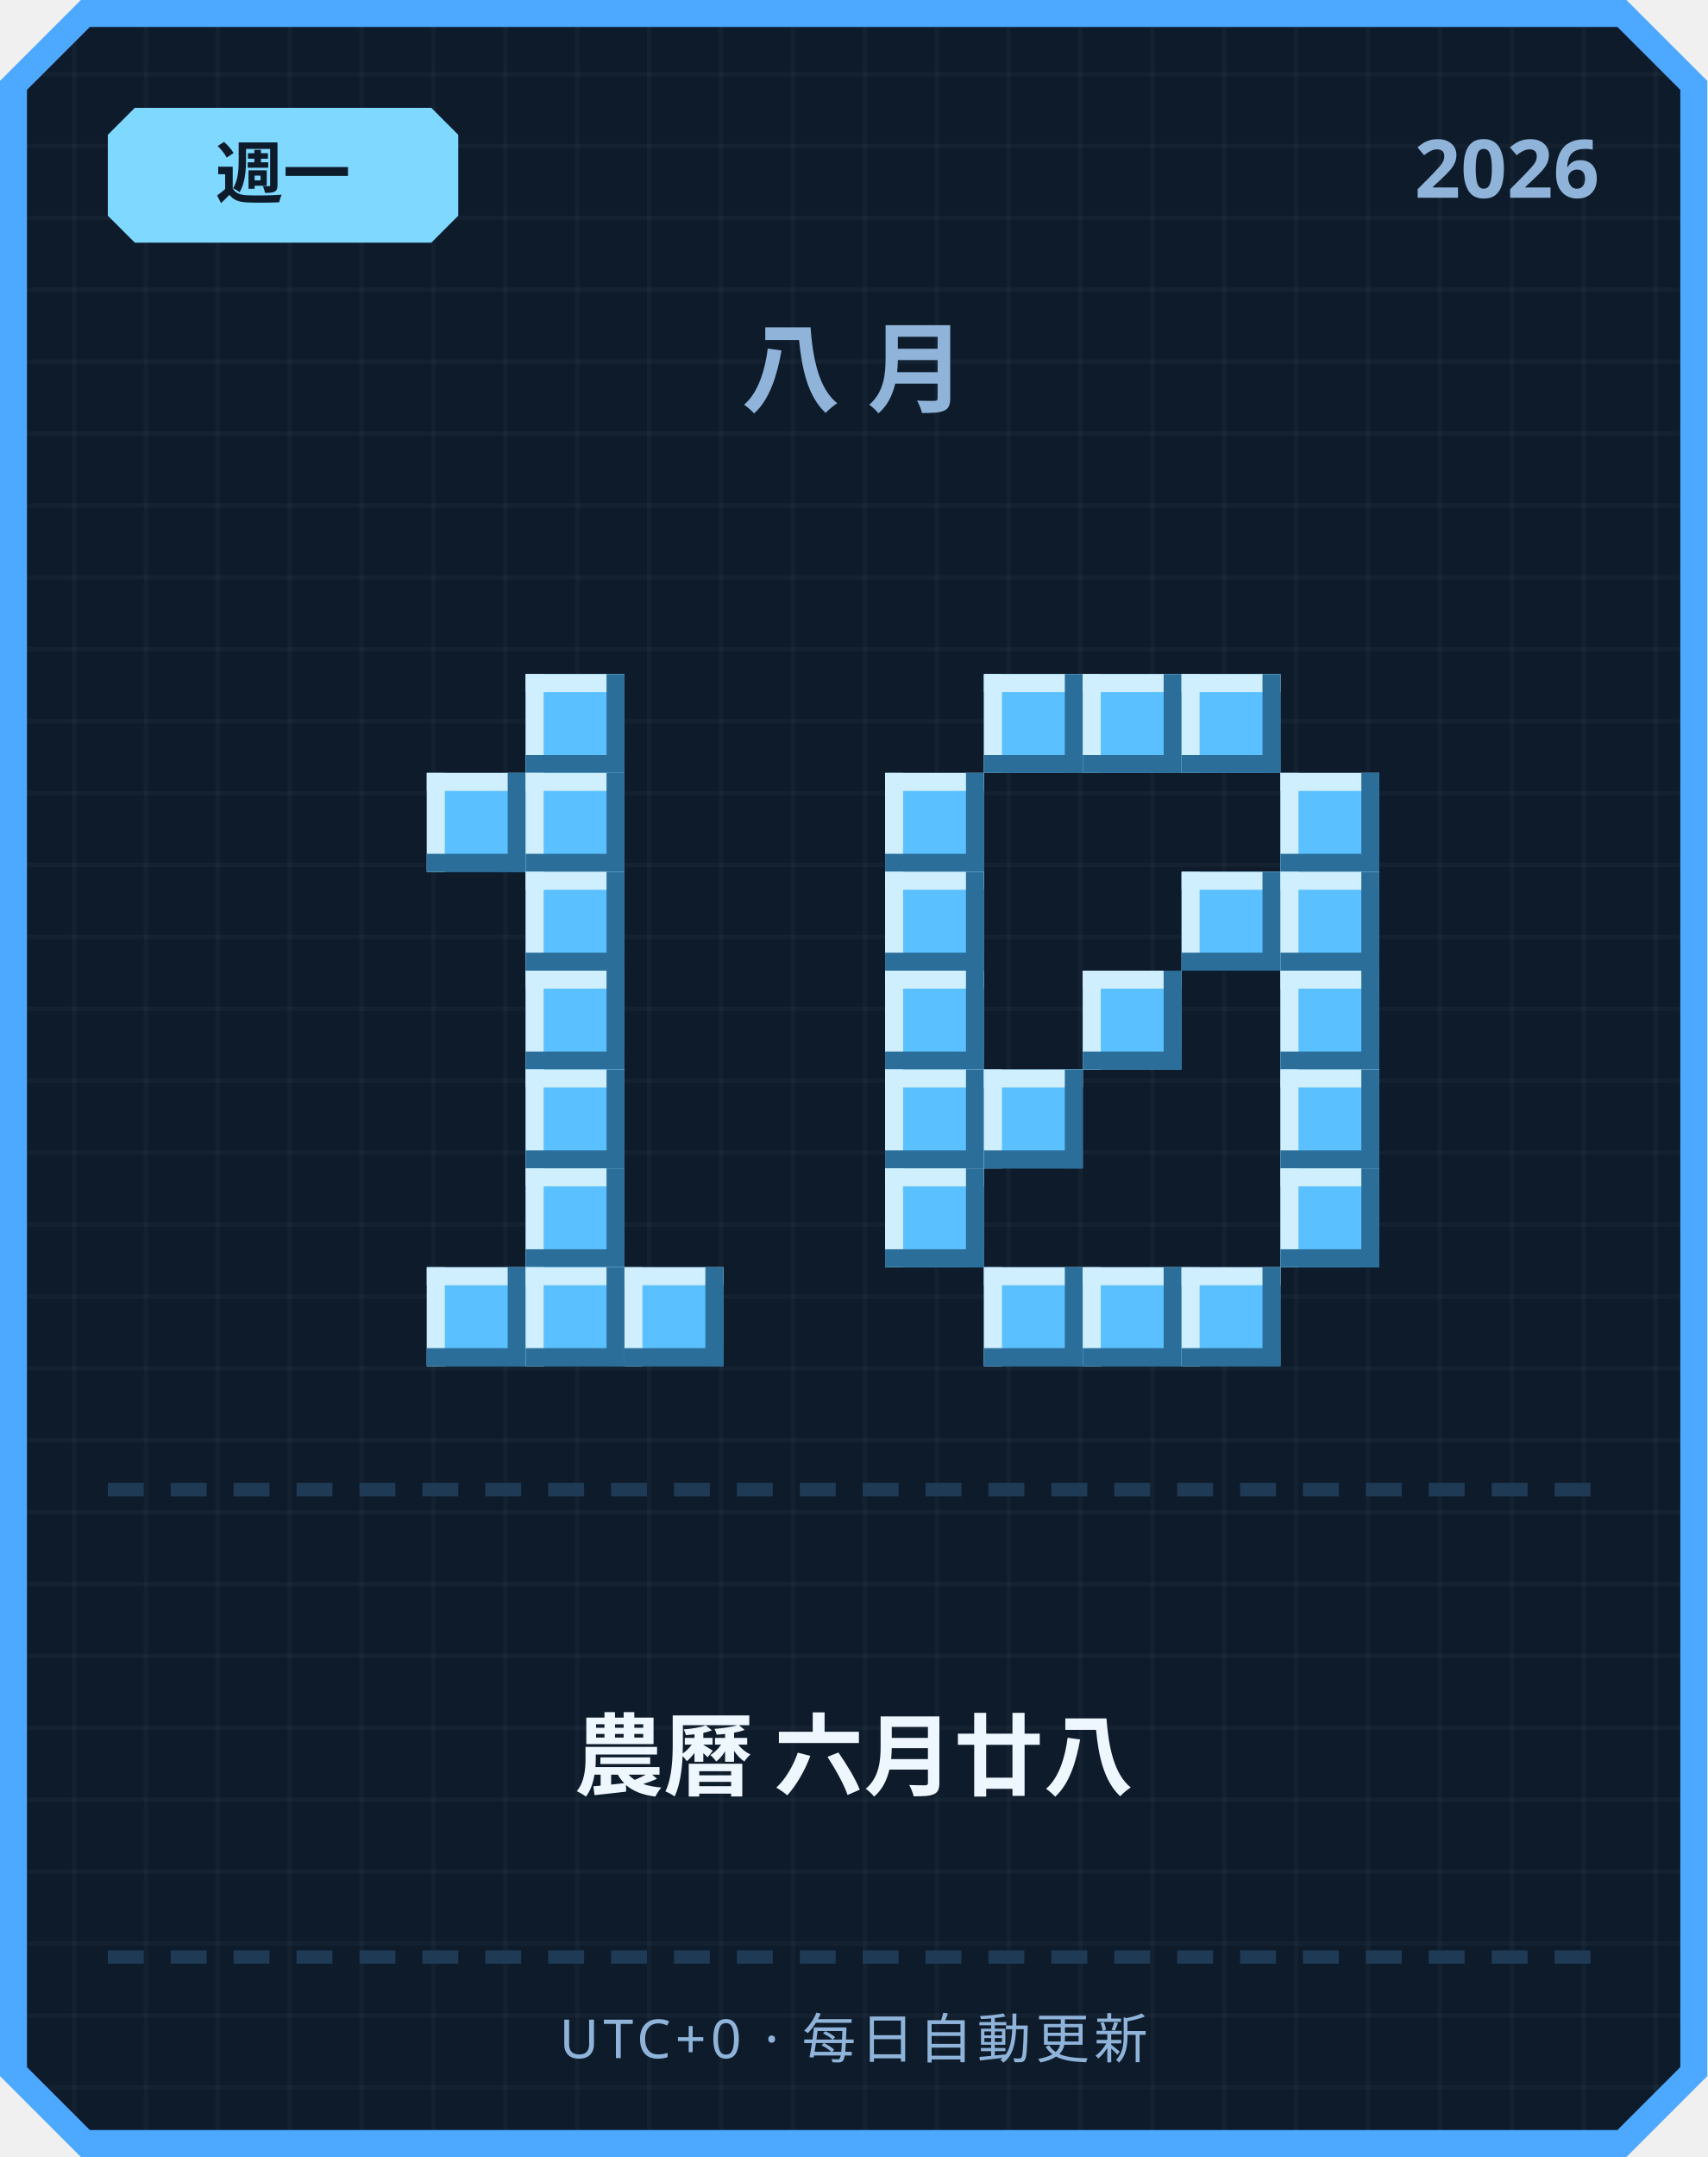
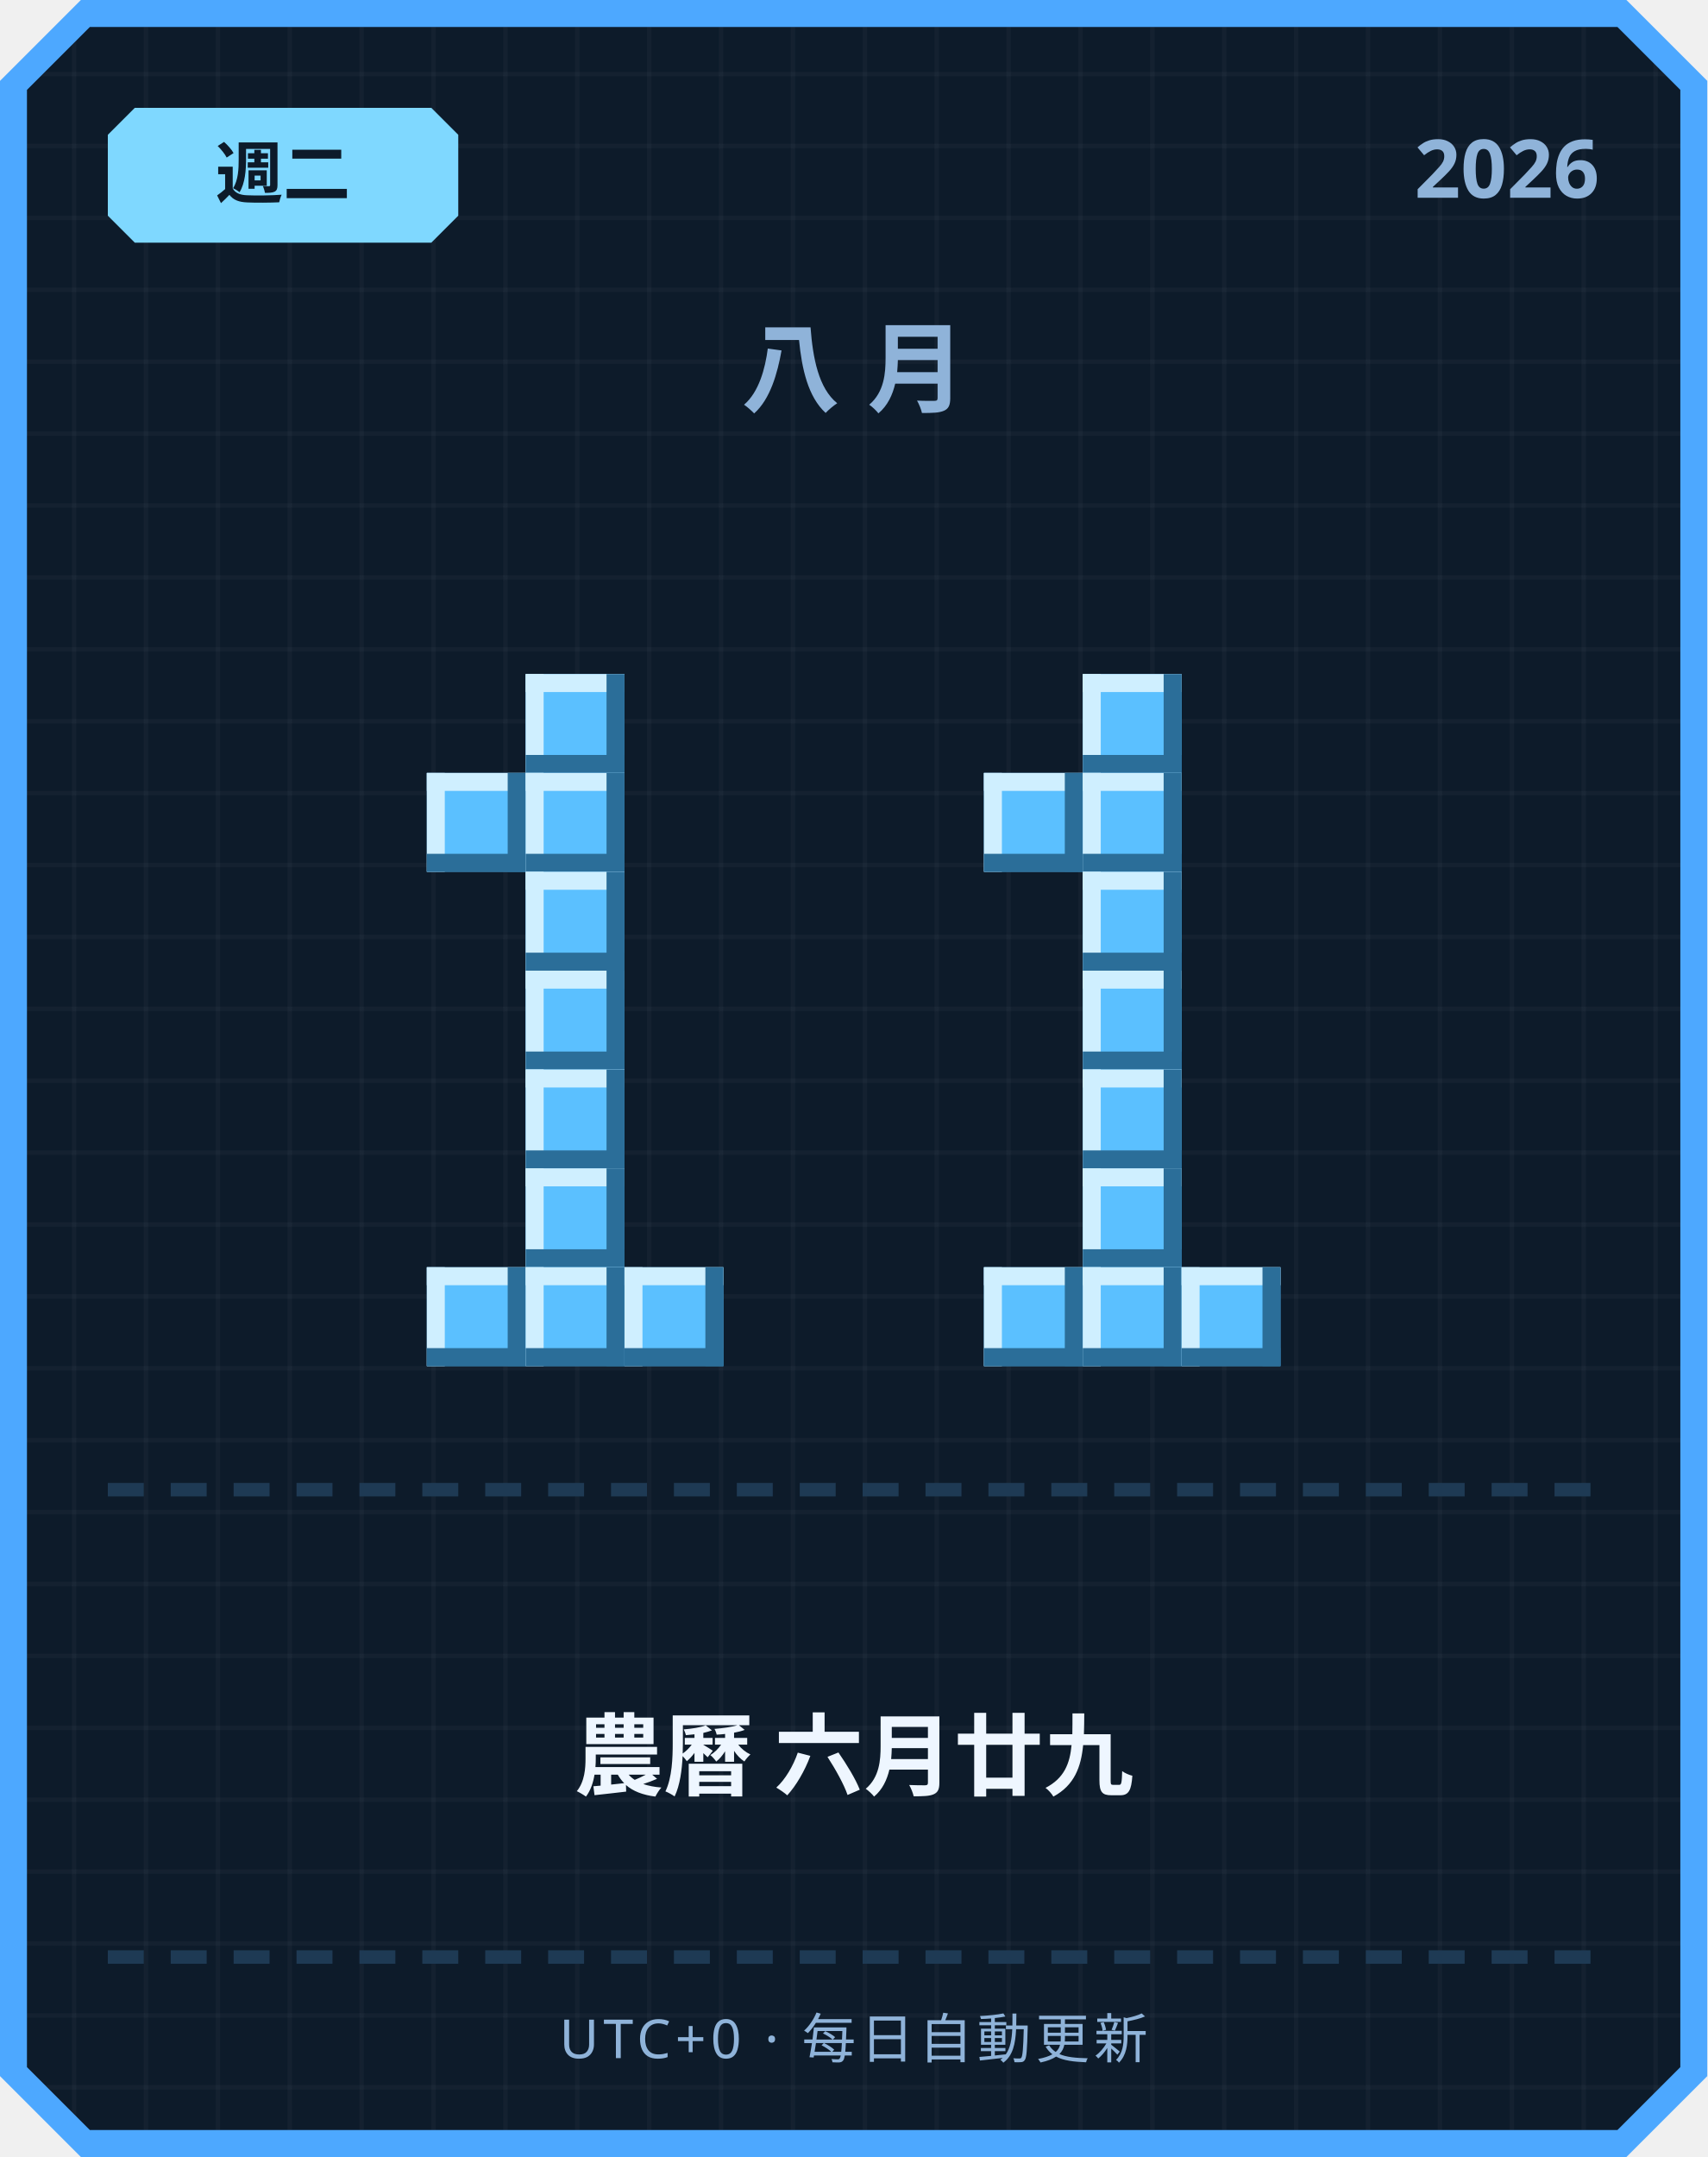
<svg xmlns="http://www.w3.org/2000/svg" width="380" height="480" viewBox="0 0 380 480">
  <defs>
    <pattern id="grid" width="16" height="16" patternUnits="userSpaceOnUse">
      <rect width="16" height="16" fill="#0d1b2a" />
      <rect width="1" height="16" fill="#ffffff" opacity="0.03" />
      <rect width="16" height="1" fill="#ffffff" opacity="0.03" />
    </pattern>
  </defs>
  <path d="M 18,0 L 362,0 L 380,18 L 380,462 L 362,480 L 18,480 L 0,462 L 0,18 Z" fill="#4da8ff" />
  <path d="M 20,6 L 360,6 L 374,20 L 374,460 L 360,474 L 20,474 L 6,460 L 6,20 Z" fill="url(#grid)" />
  <path d="M 30,24 L 96,24 L 102,30 L 102,48 L 96,54 L 30,54 L 24,48 L 24,30 Z" fill="#7fd8ff" />
-   <text x="63" y="44" text-anchor="middle" font-family="'Segoe UI', sans-serif" font-size="15" font-weight="700" fill="#0d1b2a">週一</text>
+   <text x="63" y="44" text-anchor="middle" font-family="'Segoe UI', sans-serif" font-size="15" font-weight="700" fill="#0d1b2a">週二</text>
  <text x="356" y="44" text-anchor="end" font-family="'Segoe UI', sans-serif" font-size="18" font-weight="700" fill="#8fb3d9">2026</text>
  <text x="190" y="90" text-anchor="middle" font-family="'Segoe UI', sans-serif" font-size="22" font-weight="700" letter-spacing="6" fill="#8fb3d9">八月</text>
  <rect x="117" y="150" width="22" height="22" fill="#5bc0ff" />
  <rect x="117" y="150" width="22" height="4" fill="#cfefff" />
  <rect x="117" y="150" width="4" height="22" fill="#cfefff" />
  <rect x="117" y="168" width="22" height="4" fill="#2b6e99" />
  <rect x="135" y="150" width="4" height="22" fill="#2b6e99" />
  <rect x="95" y="172" width="22" height="22" fill="#5bc0ff" />
  <rect x="95" y="172" width="22" height="4" fill="#cfefff" />
  <rect x="95" y="172" width="4" height="22" fill="#cfefff" />
  <rect x="95" y="190" width="22" height="4" fill="#2b6e99" />
  <rect x="113" y="172" width="4" height="22" fill="#2b6e99" />
  <rect x="117" y="172" width="22" height="22" fill="#5bc0ff" />
  <rect x="117" y="172" width="22" height="4" fill="#cfefff" />
  <rect x="117" y="172" width="4" height="22" fill="#cfefff" />
  <rect x="117" y="190" width="22" height="4" fill="#2b6e99" />
  <rect x="135" y="172" width="4" height="22" fill="#2b6e99" />
  <rect x="117" y="194" width="22" height="22" fill="#5bc0ff" />
  <rect x="117" y="194" width="22" height="4" fill="#cfefff" />
  <rect x="117" y="194" width="4" height="22" fill="#cfefff" />
  <rect x="117" y="212" width="22" height="4" fill="#2b6e99" />
  <rect x="135" y="194" width="4" height="22" fill="#2b6e99" />
  <rect x="117" y="216" width="22" height="22" fill="#5bc0ff" />
  <rect x="117" y="216" width="22" height="4" fill="#cfefff" />
  <rect x="117" y="216" width="4" height="22" fill="#cfefff" />
  <rect x="117" y="234" width="22" height="4" fill="#2b6e99" />
  <rect x="135" y="216" width="4" height="22" fill="#2b6e99" />
  <rect x="117" y="238" width="22" height="22" fill="#5bc0ff" />
  <rect x="117" y="238" width="22" height="4" fill="#cfefff" />
  <rect x="117" y="238" width="4" height="22" fill="#cfefff" />
  <rect x="117" y="256" width="22" height="4" fill="#2b6e99" />
  <rect x="135" y="238" width="4" height="22" fill="#2b6e99" />
  <rect x="117" y="260" width="22" height="22" fill="#5bc0ff" />
  <rect x="117" y="260" width="22" height="4" fill="#cfefff" />
  <rect x="117" y="260" width="4" height="22" fill="#cfefff" />
  <rect x="117" y="278" width="22" height="4" fill="#2b6e99" />
  <rect x="135" y="260" width="4" height="22" fill="#2b6e99" />
  <rect x="95" y="282" width="22" height="22" fill="#5bc0ff" />
  <rect x="95" y="282" width="22" height="4" fill="#cfefff" />
  <rect x="95" y="282" width="4" height="22" fill="#cfefff" />
  <rect x="95" y="300" width="22" height="4" fill="#2b6e99" />
  <rect x="113" y="282" width="4" height="22" fill="#2b6e99" />
  <rect x="117" y="282" width="22" height="22" fill="#5bc0ff" />
  <rect x="117" y="282" width="22" height="4" fill="#cfefff" />
  <rect x="117" y="282" width="4" height="22" fill="#cfefff" />
  <rect x="117" y="300" width="22" height="4" fill="#2b6e99" />
  <rect x="135" y="282" width="4" height="22" fill="#2b6e99" />
  <rect x="139" y="282" width="22" height="22" fill="#5bc0ff" />
  <rect x="139" y="282" width="22" height="4" fill="#cfefff" />
  <rect x="139" y="282" width="4" height="22" fill="#cfefff" />
  <rect x="139" y="300" width="22" height="4" fill="#2b6e99" />
  <rect x="157" y="282" width="4" height="22" fill="#2b6e99" />
-   <rect x="219" y="150" width="22" height="22" fill="#5bc0ff" />
-   <rect x="219" y="150" width="22" height="4" fill="#cfefff" />
-   <rect x="219" y="150" width="4" height="22" fill="#cfefff" />
-   <rect x="219" y="168" width="22" height="4" fill="#2b6e99" />
-   <rect x="237" y="150" width="4" height="22" fill="#2b6e99" />
  <rect x="241" y="150" width="22" height="22" fill="#5bc0ff" />
  <rect x="241" y="150" width="22" height="4" fill="#cfefff" />
  <rect x="241" y="150" width="4" height="22" fill="#cfefff" />
  <rect x="241" y="168" width="22" height="4" fill="#2b6e99" />
  <rect x="259" y="150" width="4" height="22" fill="#2b6e99" />
-   <rect x="263" y="150" width="22" height="22" fill="#5bc0ff" />
-   <rect x="263" y="150" width="22" height="4" fill="#cfefff" />
-   <rect x="263" y="150" width="4" height="22" fill="#cfefff" />
-   <rect x="263" y="168" width="22" height="4" fill="#2b6e99" />
-   <rect x="281" y="150" width="4" height="22" fill="#2b6e99" />
-   <rect x="197" y="172" width="22" height="22" fill="#5bc0ff" />
-   <rect x="197" y="172" width="22" height="4" fill="#cfefff" />
-   <rect x="197" y="172" width="4" height="22" fill="#cfefff" />
-   <rect x="197" y="190" width="22" height="4" fill="#2b6e99" />
-   <rect x="215" y="172" width="4" height="22" fill="#2b6e99" />
-   <rect x="285" y="172" width="22" height="22" fill="#5bc0ff" />
-   <rect x="285" y="172" width="22" height="4" fill="#cfefff" />
-   <rect x="285" y="172" width="4" height="22" fill="#cfefff" />
-   <rect x="285" y="190" width="22" height="4" fill="#2b6e99" />
-   <rect x="303" y="172" width="4" height="22" fill="#2b6e99" />
-   <rect x="197" y="194" width="22" height="22" fill="#5bc0ff" />
-   <rect x="197" y="194" width="22" height="4" fill="#cfefff" />
-   <rect x="197" y="194" width="4" height="22" fill="#cfefff" />
-   <rect x="197" y="212" width="22" height="4" fill="#2b6e99" />
-   <rect x="215" y="194" width="4" height="22" fill="#2b6e99" />
-   <rect x="263" y="194" width="22" height="22" fill="#5bc0ff" />
-   <rect x="263" y="194" width="22" height="4" fill="#cfefff" />
-   <rect x="263" y="194" width="4" height="22" fill="#cfefff" />
-   <rect x="263" y="212" width="22" height="4" fill="#2b6e99" />
-   <rect x="281" y="194" width="4" height="22" fill="#2b6e99" />
-   <rect x="285" y="194" width="22" height="22" fill="#5bc0ff" />
-   <rect x="285" y="194" width="22" height="4" fill="#cfefff" />
-   <rect x="285" y="194" width="4" height="22" fill="#cfefff" />
-   <rect x="285" y="212" width="22" height="4" fill="#2b6e99" />
-   <rect x="303" y="194" width="4" height="22" fill="#2b6e99" />
-   <rect x="197" y="216" width="22" height="22" fill="#5bc0ff" />
-   <rect x="197" y="216" width="22" height="4" fill="#cfefff" />
-   <rect x="197" y="216" width="4" height="22" fill="#cfefff" />
-   <rect x="197" y="234" width="22" height="4" fill="#2b6e99" />
-   <rect x="215" y="216" width="4" height="22" fill="#2b6e99" />
+   <rect x="219" y="172" width="22" height="22" fill="#5bc0ff" />
+   <rect x="219" y="172" width="22" height="4" fill="#cfefff" />
+   <rect x="219" y="172" width="4" height="22" fill="#cfefff" />
+   <rect x="219" y="190" width="22" height="4" fill="#2b6e99" />
+   <rect x="237" y="172" width="4" height="22" fill="#2b6e99" />
+   <rect x="241" y="172" width="22" height="22" fill="#5bc0ff" />
+   <rect x="241" y="172" width="22" height="4" fill="#cfefff" />
+   <rect x="241" y="172" width="4" height="22" fill="#cfefff" />
+   <rect x="241" y="190" width="22" height="4" fill="#2b6e99" />
+   <rect x="259" y="172" width="4" height="22" fill="#2b6e99" />
+   <rect x="241" y="194" width="22" height="22" fill="#5bc0ff" />
+   <rect x="241" y="194" width="22" height="4" fill="#cfefff" />
+   <rect x="241" y="194" width="4" height="22" fill="#cfefff" />
+   <rect x="241" y="212" width="22" height="4" fill="#2b6e99" />
+   <rect x="259" y="194" width="4" height="22" fill="#2b6e99" />
  <rect x="241" y="216" width="22" height="22" fill="#5bc0ff" />
  <rect x="241" y="216" width="22" height="4" fill="#cfefff" />
  <rect x="241" y="216" width="4" height="22" fill="#cfefff" />
  <rect x="241" y="234" width="22" height="4" fill="#2b6e99" />
  <rect x="259" y="216" width="4" height="22" fill="#2b6e99" />
-   <rect x="285" y="216" width="22" height="22" fill="#5bc0ff" />
-   <rect x="285" y="216" width="22" height="4" fill="#cfefff" />
-   <rect x="285" y="216" width="4" height="22" fill="#cfefff" />
-   <rect x="285" y="234" width="22" height="4" fill="#2b6e99" />
-   <rect x="303" y="216" width="4" height="22" fill="#2b6e99" />
-   <rect x="197" y="238" width="22" height="22" fill="#5bc0ff" />
-   <rect x="197" y="238" width="22" height="4" fill="#cfefff" />
-   <rect x="197" y="238" width="4" height="22" fill="#cfefff" />
-   <rect x="197" y="256" width="22" height="4" fill="#2b6e99" />
-   <rect x="215" y="238" width="4" height="22" fill="#2b6e99" />
-   <rect x="219" y="238" width="22" height="22" fill="#5bc0ff" />
-   <rect x="219" y="238" width="22" height="4" fill="#cfefff" />
-   <rect x="219" y="238" width="4" height="22" fill="#cfefff" />
-   <rect x="219" y="256" width="22" height="4" fill="#2b6e99" />
-   <rect x="237" y="238" width="4" height="22" fill="#2b6e99" />
-   <rect x="285" y="238" width="22" height="22" fill="#5bc0ff" />
-   <rect x="285" y="238" width="22" height="4" fill="#cfefff" />
-   <rect x="285" y="238" width="4" height="22" fill="#cfefff" />
-   <rect x="285" y="256" width="22" height="4" fill="#2b6e99" />
-   <rect x="303" y="238" width="4" height="22" fill="#2b6e99" />
-   <rect x="197" y="260" width="22" height="22" fill="#5bc0ff" />
-   <rect x="197" y="260" width="22" height="4" fill="#cfefff" />
-   <rect x="197" y="260" width="4" height="22" fill="#cfefff" />
-   <rect x="197" y="278" width="22" height="4" fill="#2b6e99" />
-   <rect x="215" y="260" width="4" height="22" fill="#2b6e99" />
-   <rect x="285" y="260" width="22" height="22" fill="#5bc0ff" />
-   <rect x="285" y="260" width="22" height="4" fill="#cfefff" />
-   <rect x="285" y="260" width="4" height="22" fill="#cfefff" />
-   <rect x="285" y="278" width="22" height="4" fill="#2b6e99" />
-   <rect x="303" y="260" width="4" height="22" fill="#2b6e99" />
+   <rect x="241" y="238" width="22" height="22" fill="#5bc0ff" />
+   <rect x="241" y="238" width="22" height="4" fill="#cfefff" />
+   <rect x="241" y="238" width="4" height="22" fill="#cfefff" />
+   <rect x="241" y="256" width="22" height="4" fill="#2b6e99" />
+   <rect x="259" y="238" width="4" height="22" fill="#2b6e99" />
+   <rect x="241" y="260" width="22" height="22" fill="#5bc0ff" />
+   <rect x="241" y="260" width="22" height="4" fill="#cfefff" />
+   <rect x="241" y="260" width="4" height="22" fill="#cfefff" />
+   <rect x="241" y="278" width="22" height="4" fill="#2b6e99" />
+   <rect x="259" y="260" width="4" height="22" fill="#2b6e99" />
  <rect x="219" y="282" width="22" height="22" fill="#5bc0ff" />
  <rect x="219" y="282" width="22" height="4" fill="#cfefff" />
  <rect x="219" y="282" width="4" height="22" fill="#cfefff" />
  <rect x="219" y="300" width="22" height="4" fill="#2b6e99" />
  <rect x="237" y="282" width="4" height="22" fill="#2b6e99" />
  <rect x="241" y="282" width="22" height="22" fill="#5bc0ff" />
  <rect x="241" y="282" width="22" height="4" fill="#cfefff" />
  <rect x="241" y="282" width="4" height="22" fill="#cfefff" />
  <rect x="241" y="300" width="22" height="4" fill="#2b6e99" />
  <rect x="259" y="282" width="4" height="22" fill="#2b6e99" />
  <rect x="263" y="282" width="22" height="22" fill="#5bc0ff" />
  <rect x="263" y="282" width="22" height="4" fill="#cfefff" />
  <rect x="263" y="282" width="4" height="22" fill="#cfefff" />
  <rect x="263" y="300" width="22" height="4" fill="#2b6e99" />
  <rect x="281" y="282" width="4" height="22" fill="#2b6e99" />
  <rect x="24" y="330" width="8" height="3" fill="#1e3a54" />
  <rect x="38" y="330" width="8" height="3" fill="#1e3a54" />
  <rect x="52" y="330" width="8" height="3" fill="#1e3a54" />
  <rect x="66" y="330" width="8" height="3" fill="#1e3a54" />
  <rect x="80" y="330" width="8" height="3" fill="#1e3a54" />
  <rect x="94" y="330" width="8" height="3" fill="#1e3a54" />
  <rect x="108" y="330" width="8" height="3" fill="#1e3a54" />
  <rect x="122" y="330" width="8" height="3" fill="#1e3a54" />
  <rect x="136" y="330" width="8" height="3" fill="#1e3a54" />
  <rect x="150" y="330" width="8" height="3" fill="#1e3a54" />
  <rect x="164" y="330" width="8" height="3" fill="#1e3a54" />
  <rect x="178" y="330" width="8" height="3" fill="#1e3a54" />
  <rect x="192" y="330" width="8" height="3" fill="#1e3a54" />
  <rect x="206" y="330" width="8" height="3" fill="#1e3a54" />
  <rect x="220" y="330" width="8" height="3" fill="#1e3a54" />
  <rect x="234" y="330" width="8" height="3" fill="#1e3a54" />
  <rect x="248" y="330" width="8" height="3" fill="#1e3a54" />
  <rect x="262" y="330" width="8" height="3" fill="#1e3a54" />
  <rect x="276" y="330" width="8" height="3" fill="#1e3a54" />
  <rect x="290" y="330" width="8" height="3" fill="#1e3a54" />
  <rect x="304" y="330" width="8" height="3" fill="#1e3a54" />
  <rect x="318" y="330" width="8" height="3" fill="#1e3a54" />
  <rect x="332" y="330" width="8" height="3" fill="#1e3a54" />
  <rect x="346" y="330" width="8" height="3" fill="#1e3a54" />
-   <text x="190" y="398" text-anchor="middle" font-family="'Segoe UI', 'Microsoft JhengHei', sans-serif" font-size="20" font-weight="700" fill="#eef6ff">農曆 六月廿八</text>
+   <text x="190" y="398" text-anchor="middle" font-family="'Segoe UI', 'Microsoft JhengHei', sans-serif" font-size="20" font-weight="700" fill="#eef6ff">農曆 六月廿九</text>
  <rect x="24" y="434" width="8" height="3" fill="#1e3a54" />
  <rect x="38" y="434" width="8" height="3" fill="#1e3a54" />
  <rect x="52" y="434" width="8" height="3" fill="#1e3a54" />
  <rect x="66" y="434" width="8" height="3" fill="#1e3a54" />
  <rect x="80" y="434" width="8" height="3" fill="#1e3a54" />
  <rect x="94" y="434" width="8" height="3" fill="#1e3a54" />
  <rect x="108" y="434" width="8" height="3" fill="#1e3a54" />
  <rect x="122" y="434" width="8" height="3" fill="#1e3a54" />
  <rect x="136" y="434" width="8" height="3" fill="#1e3a54" />
  <rect x="150" y="434" width="8" height="3" fill="#1e3a54" />
  <rect x="164" y="434" width="8" height="3" fill="#1e3a54" />
  <rect x="178" y="434" width="8" height="3" fill="#1e3a54" />
  <rect x="192" y="434" width="8" height="3" fill="#1e3a54" />
  <rect x="206" y="434" width="8" height="3" fill="#1e3a54" />
  <rect x="220" y="434" width="8" height="3" fill="#1e3a54" />
  <rect x="234" y="434" width="8" height="3" fill="#1e3a54" />
  <rect x="248" y="434" width="8" height="3" fill="#1e3a54" />
  <rect x="262" y="434" width="8" height="3" fill="#1e3a54" />
  <rect x="276" y="434" width="8" height="3" fill="#1e3a54" />
  <rect x="290" y="434" width="8" height="3" fill="#1e3a54" />
  <rect x="304" y="434" width="8" height="3" fill="#1e3a54" />
  <rect x="318" y="434" width="8" height="3" fill="#1e3a54" />
  <rect x="332" y="434" width="8" height="3" fill="#1e3a54" />
  <rect x="346" y="434" width="8" height="3" fill="#1e3a54" />
  <text x="190" y="458" text-anchor="middle" font-family="'Segoe UI', sans-serif" font-size="12" letter-spacing="1" fill="#8fb3d9">UTC+0 · 每日自動更新</text>
</svg>
